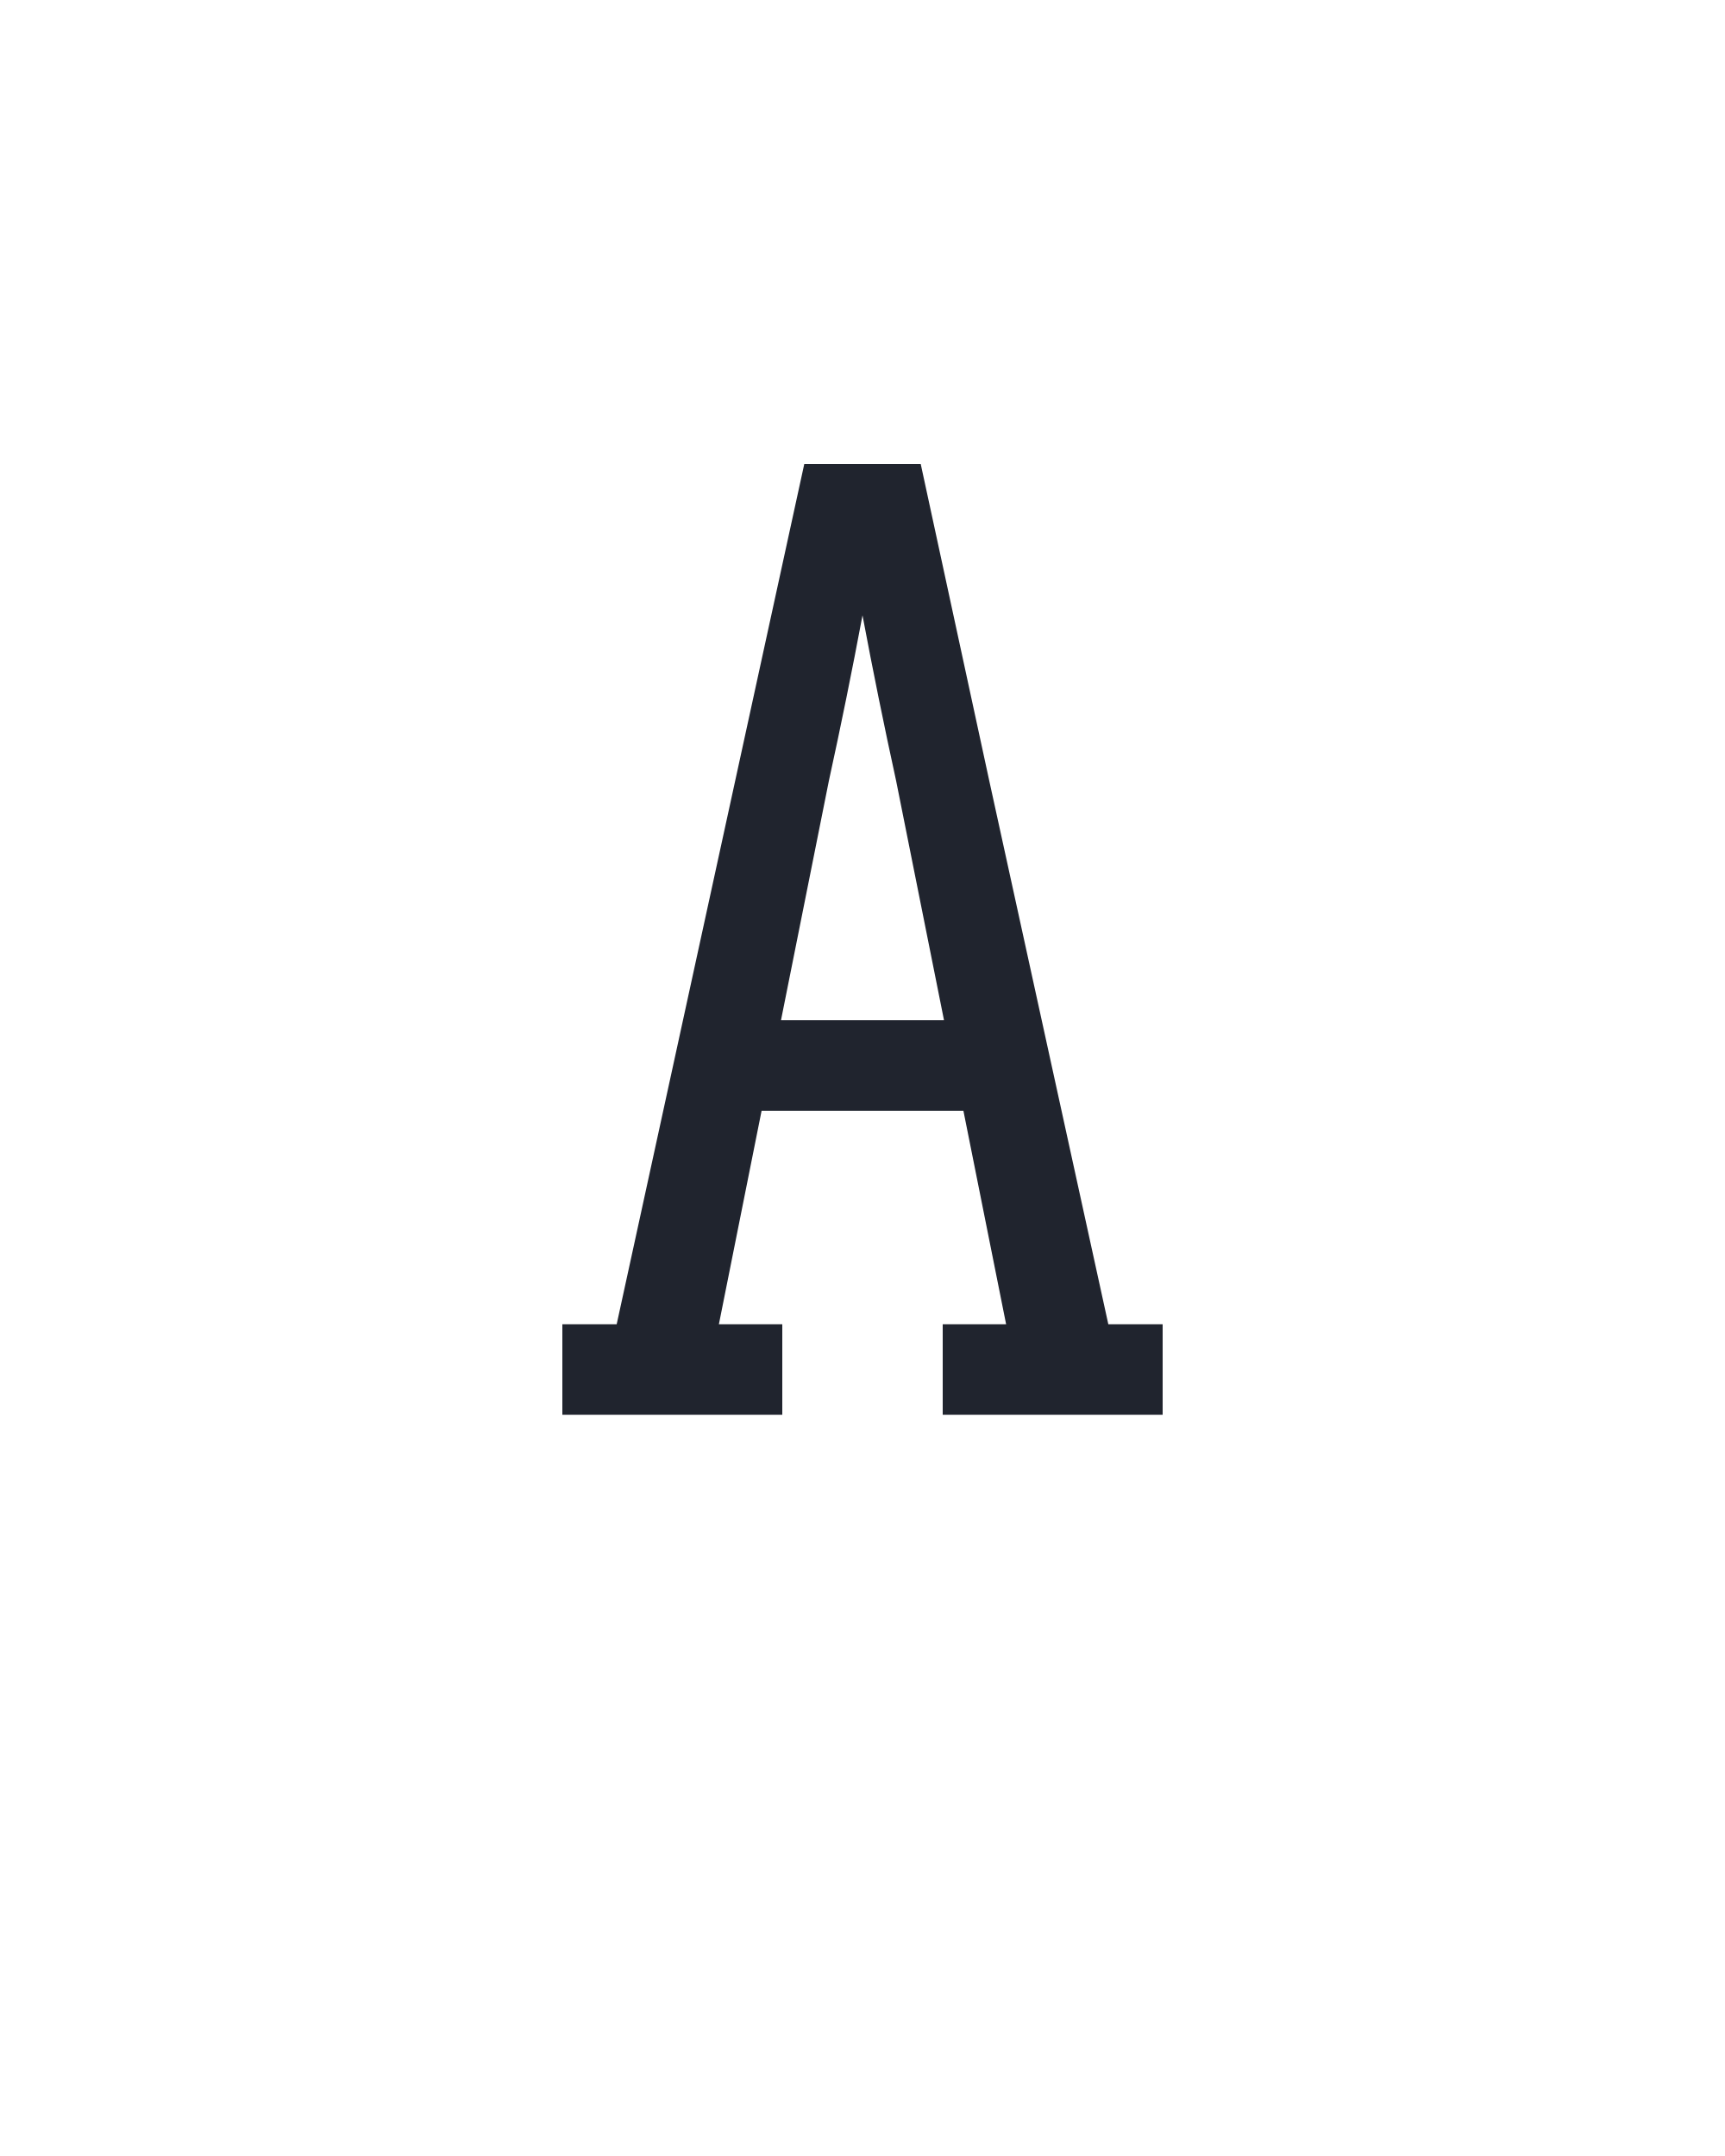
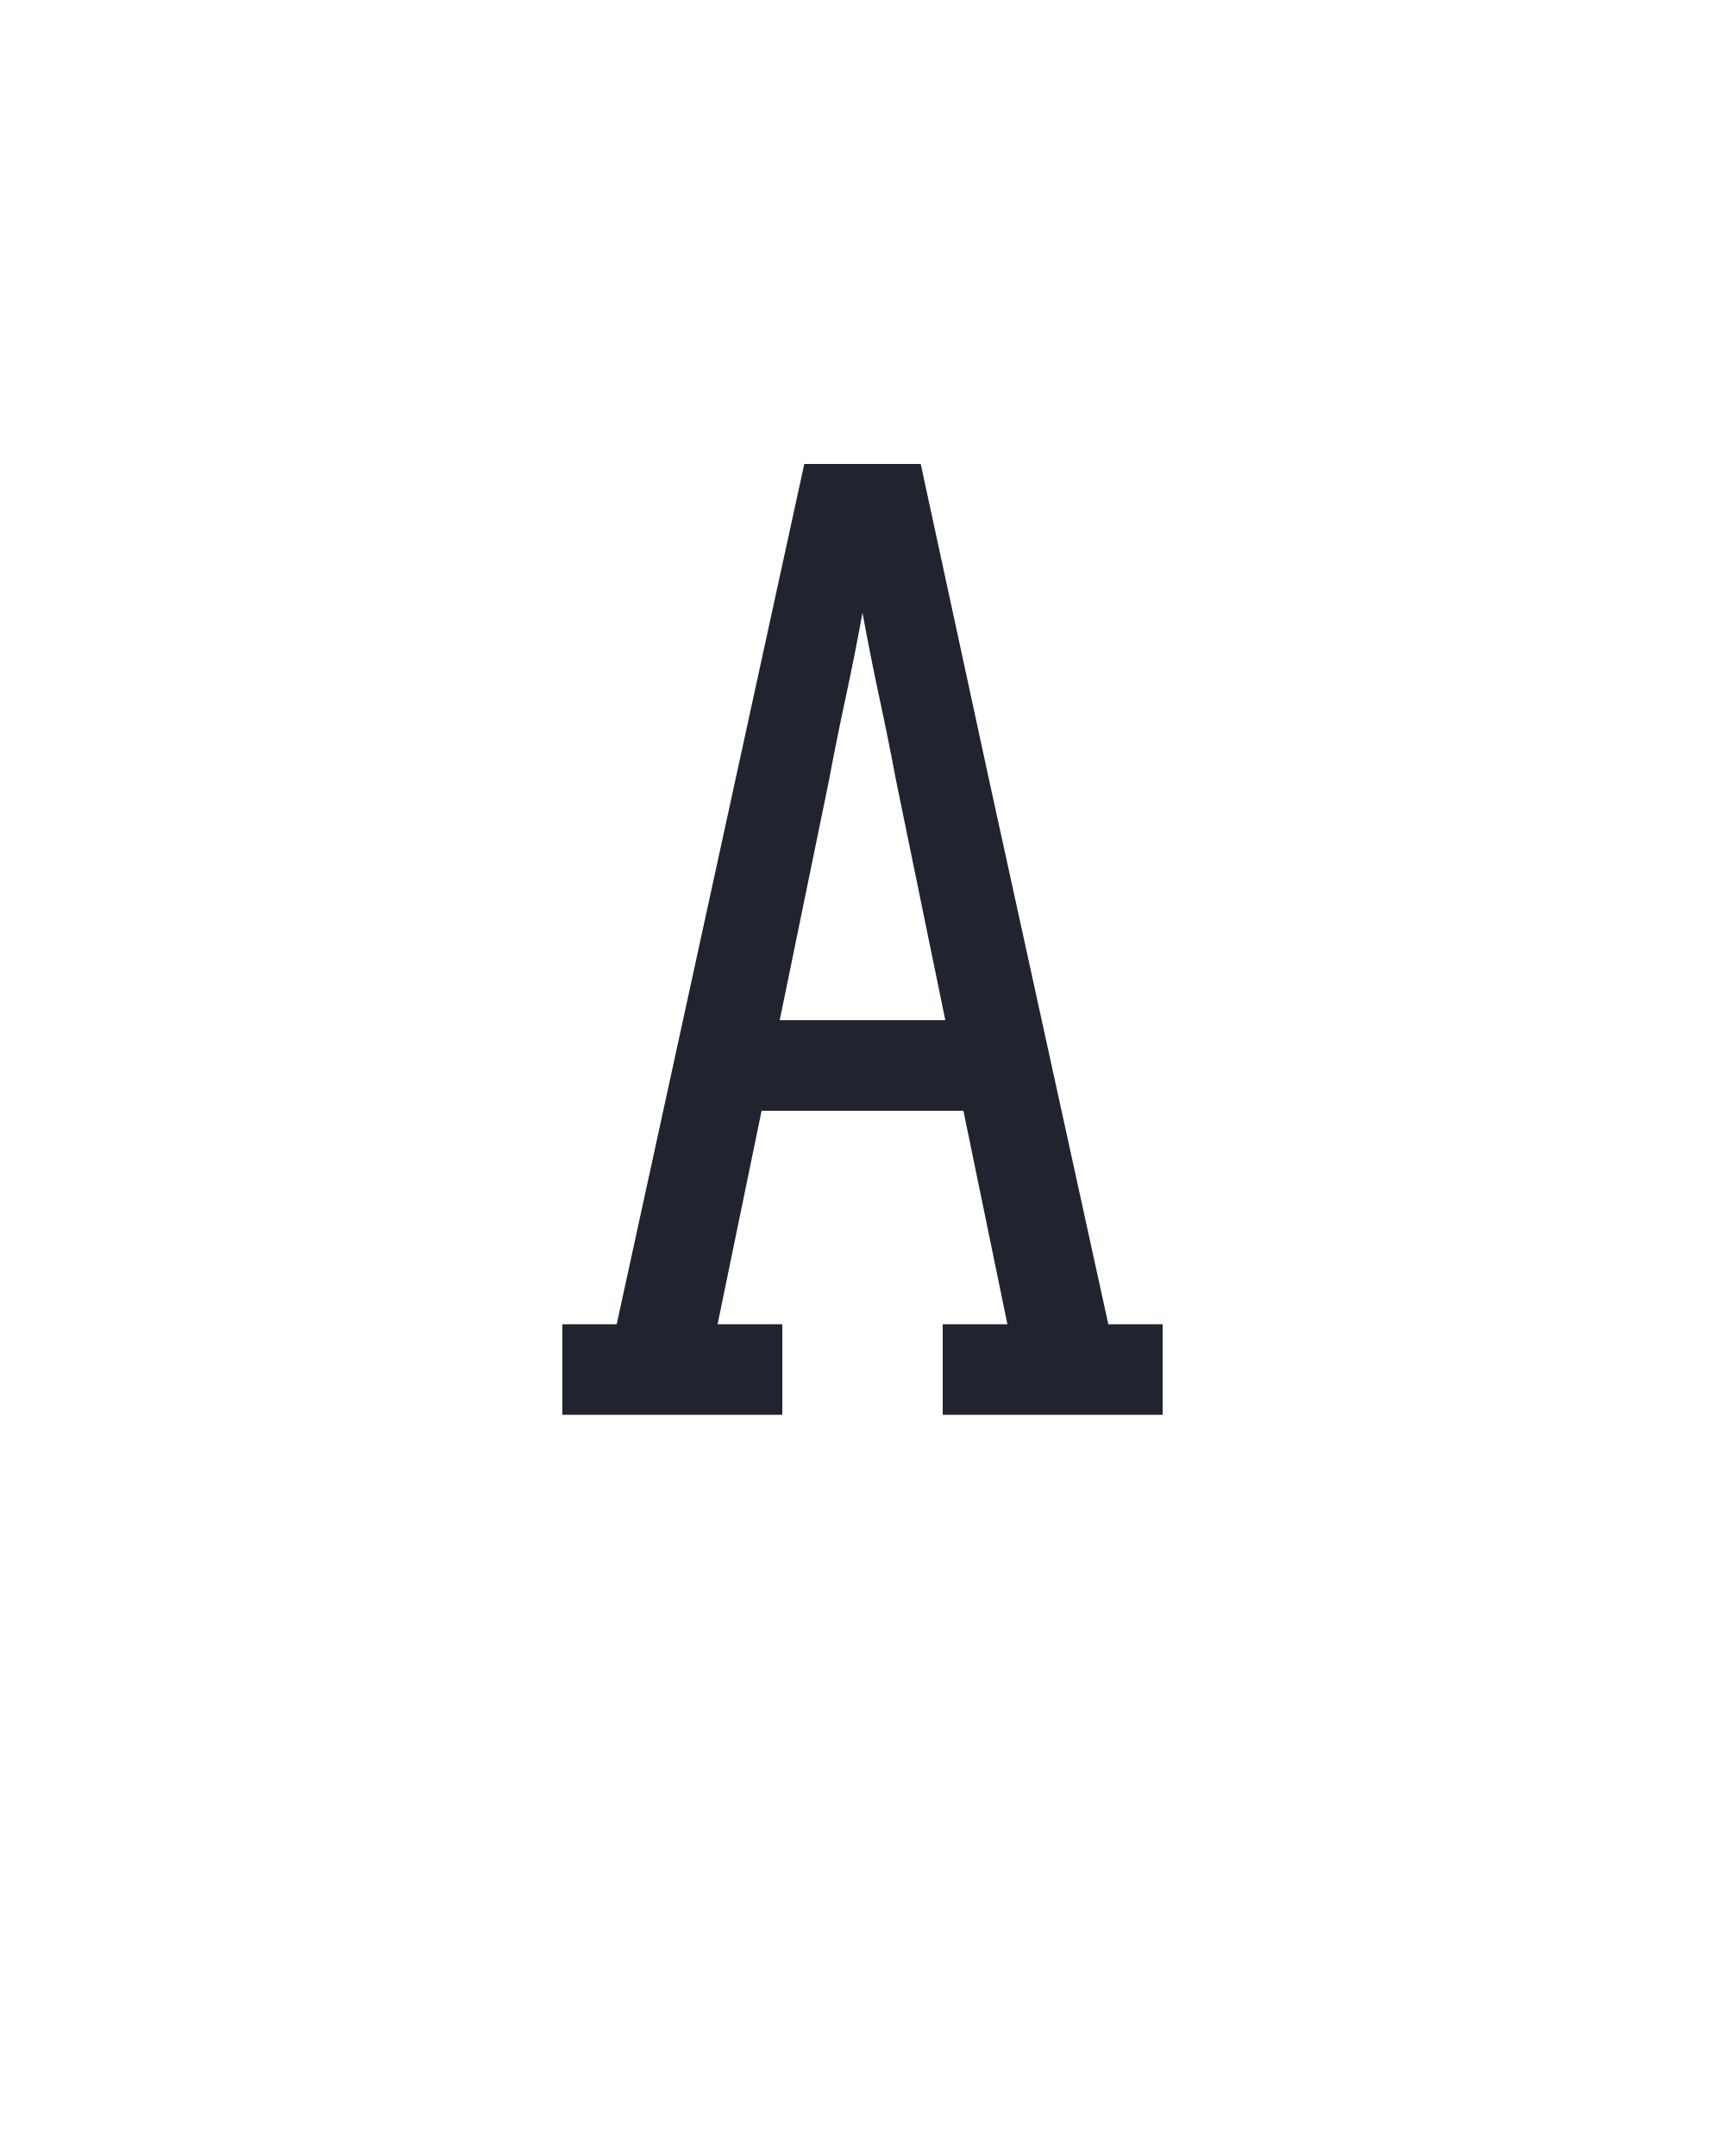
<svg xmlns="http://www.w3.org/2000/svg" height="160" viewBox="0 0 128 160" width="128">
  <defs>
-     <path d="M 18 0 L 18 -70 L 60 -70 L 205 -735 L 295 -735 L 348 -490 L 440 -70 L 482 -70 L 482 0 L 312 0 L 312 -70 L 361 -70 L 328 -235 L 172 -235 L 139 -70 L 188 -70 L 188 0 Z M 187 -305 L 313 -305 L 276 -490 Q 269 -522 262.5 -554 Q 256 -586 250 -618 Q 244 -586 237.5 -554 Q 231 -522 224 -490 Z " id="path1" />
+     <path d="M 18 0 L 18 -70 L 60 -70 L 205 -735 L 295 -735 L 348 -490 L 440 -70 L 482 -70 L 482 0 L 312 0 L 312 -70 L 362 -70 L 328 -235 L 172 -235 L 138 -70 L 188 -70 L 188 0 Z M 186 -305 L 314 -305 L 276 -490 Q 270 -522 263 -554.5 Q 256 -587 250 -620 Q 244 -587 237 -554.5 Q 230 -522 224 -490 Z " id="path1" />
  </defs>
  <g>
    <g data-source-text="A" fill="#20242e" transform="translate(40 104.992) rotate(0) scale(0.09599999)">
      <use href="#path1" transform="translate(0 0)" />
    </g>
  </g>
</svg>
